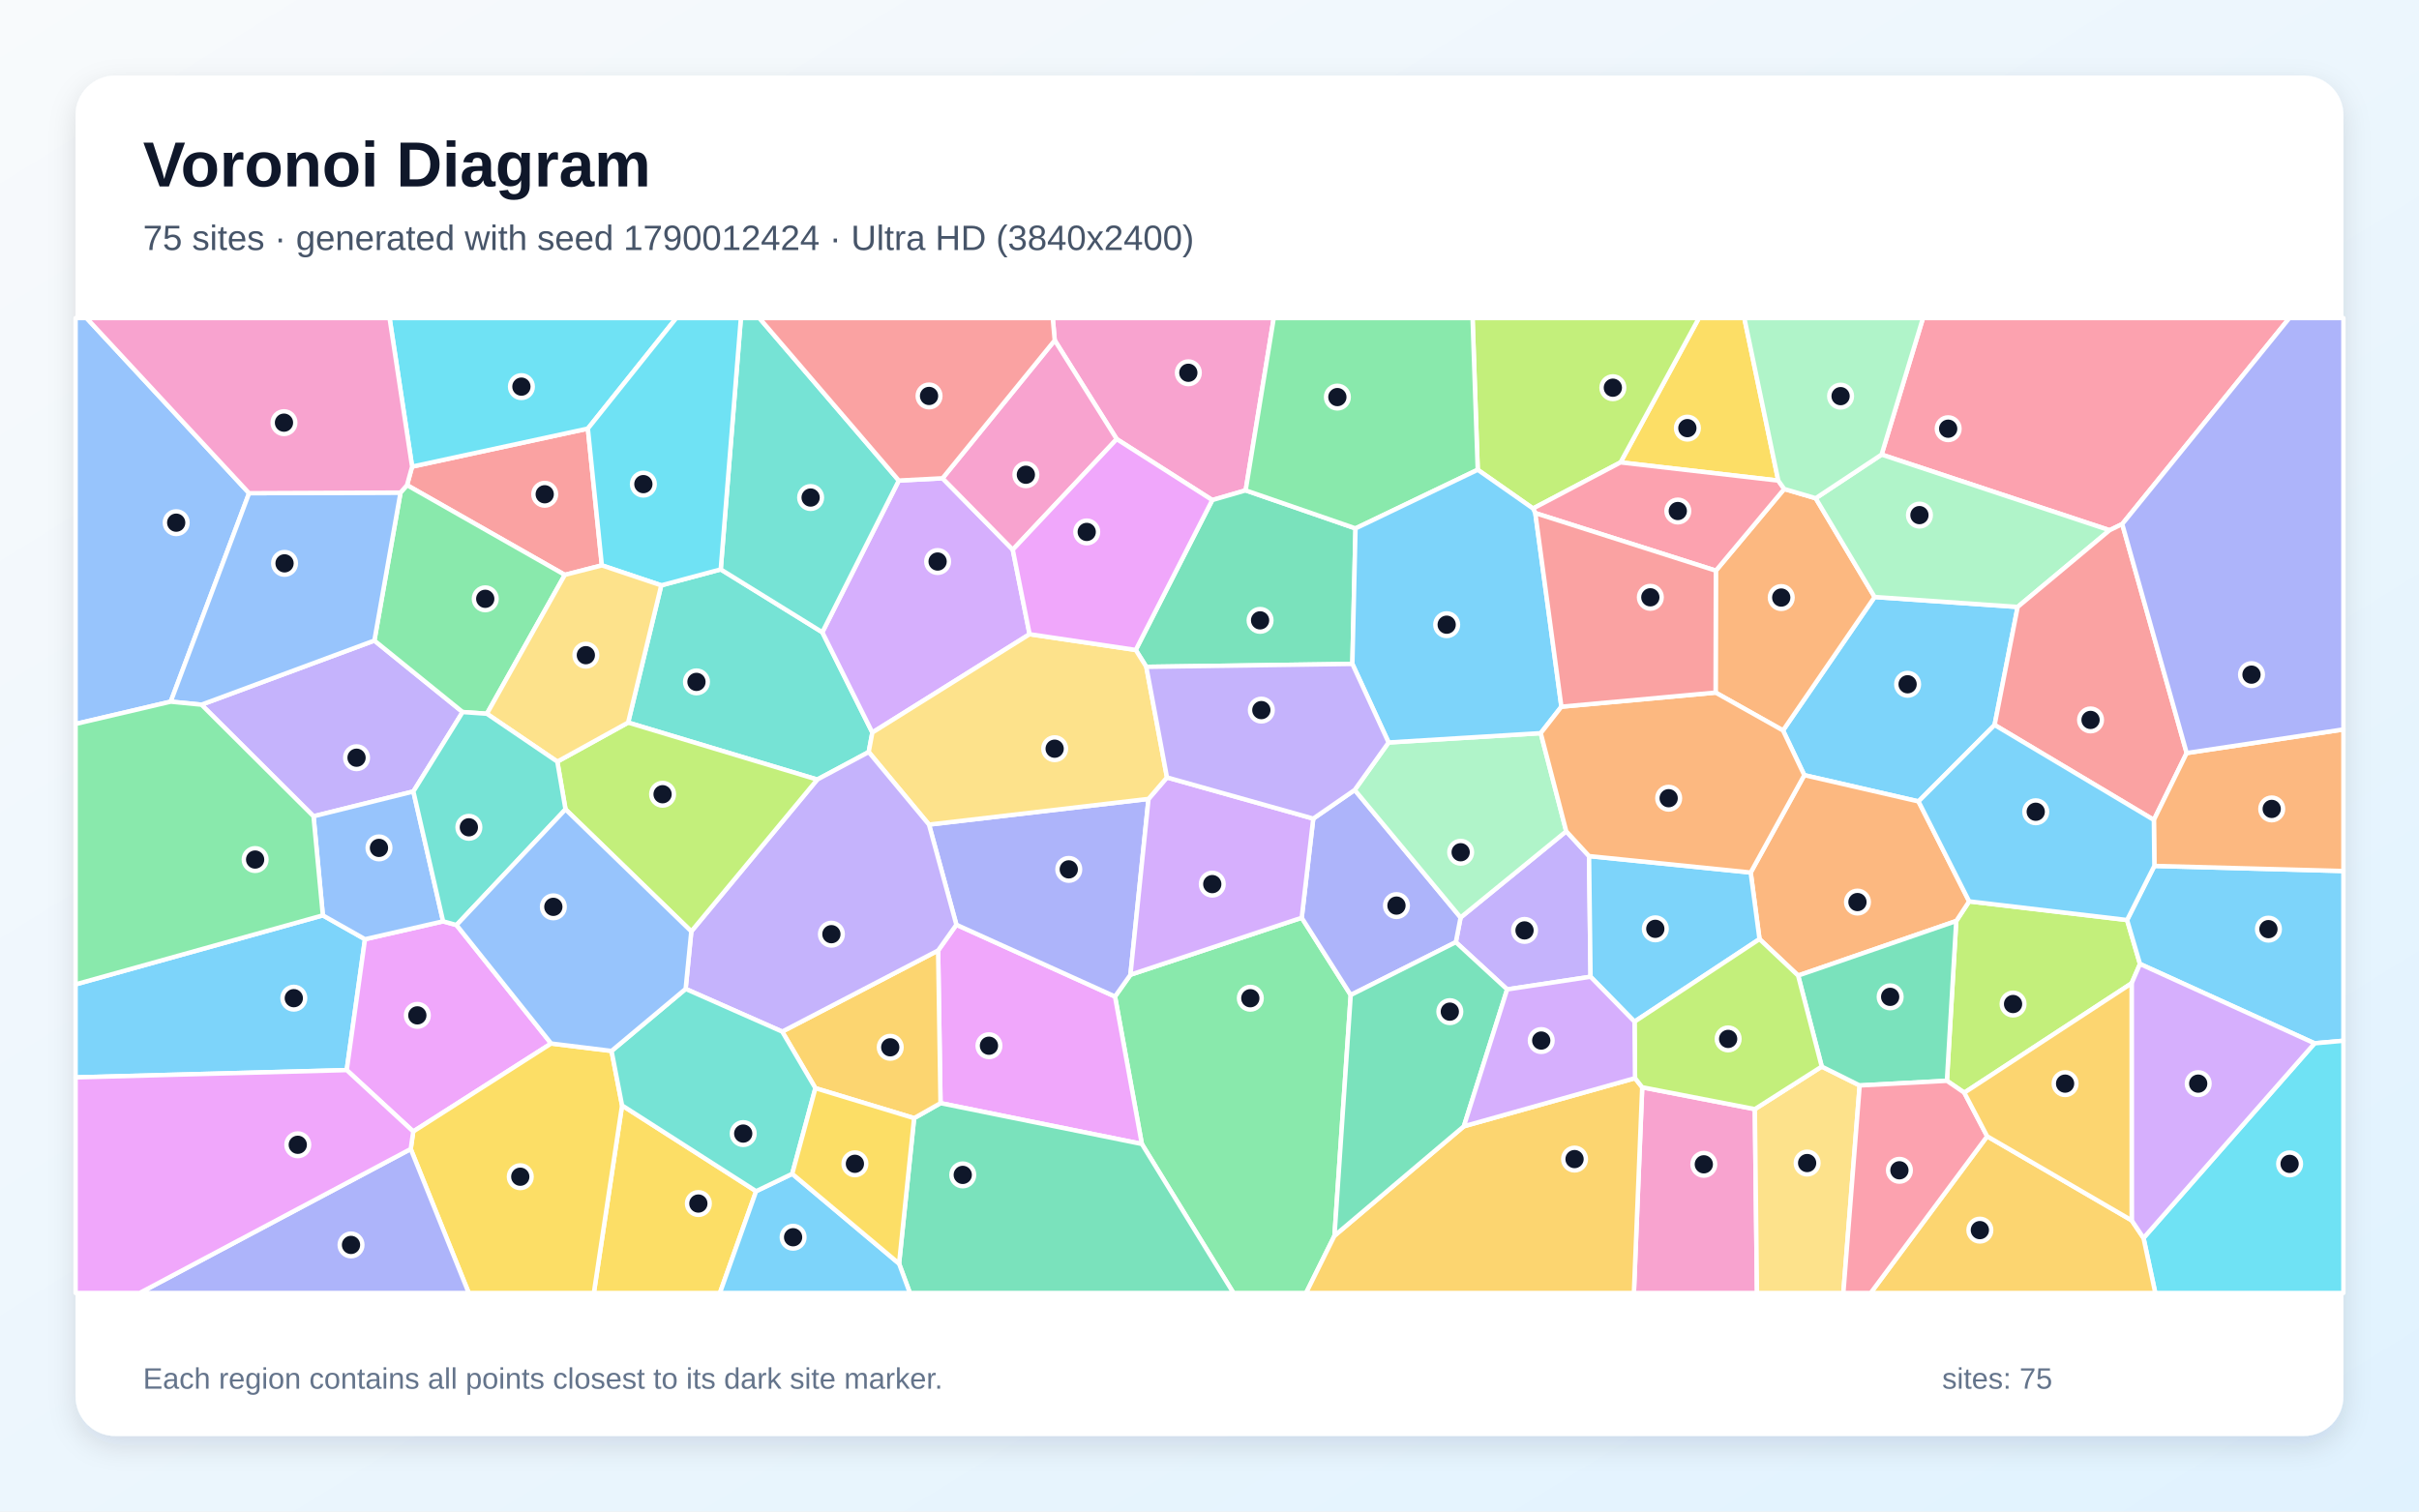
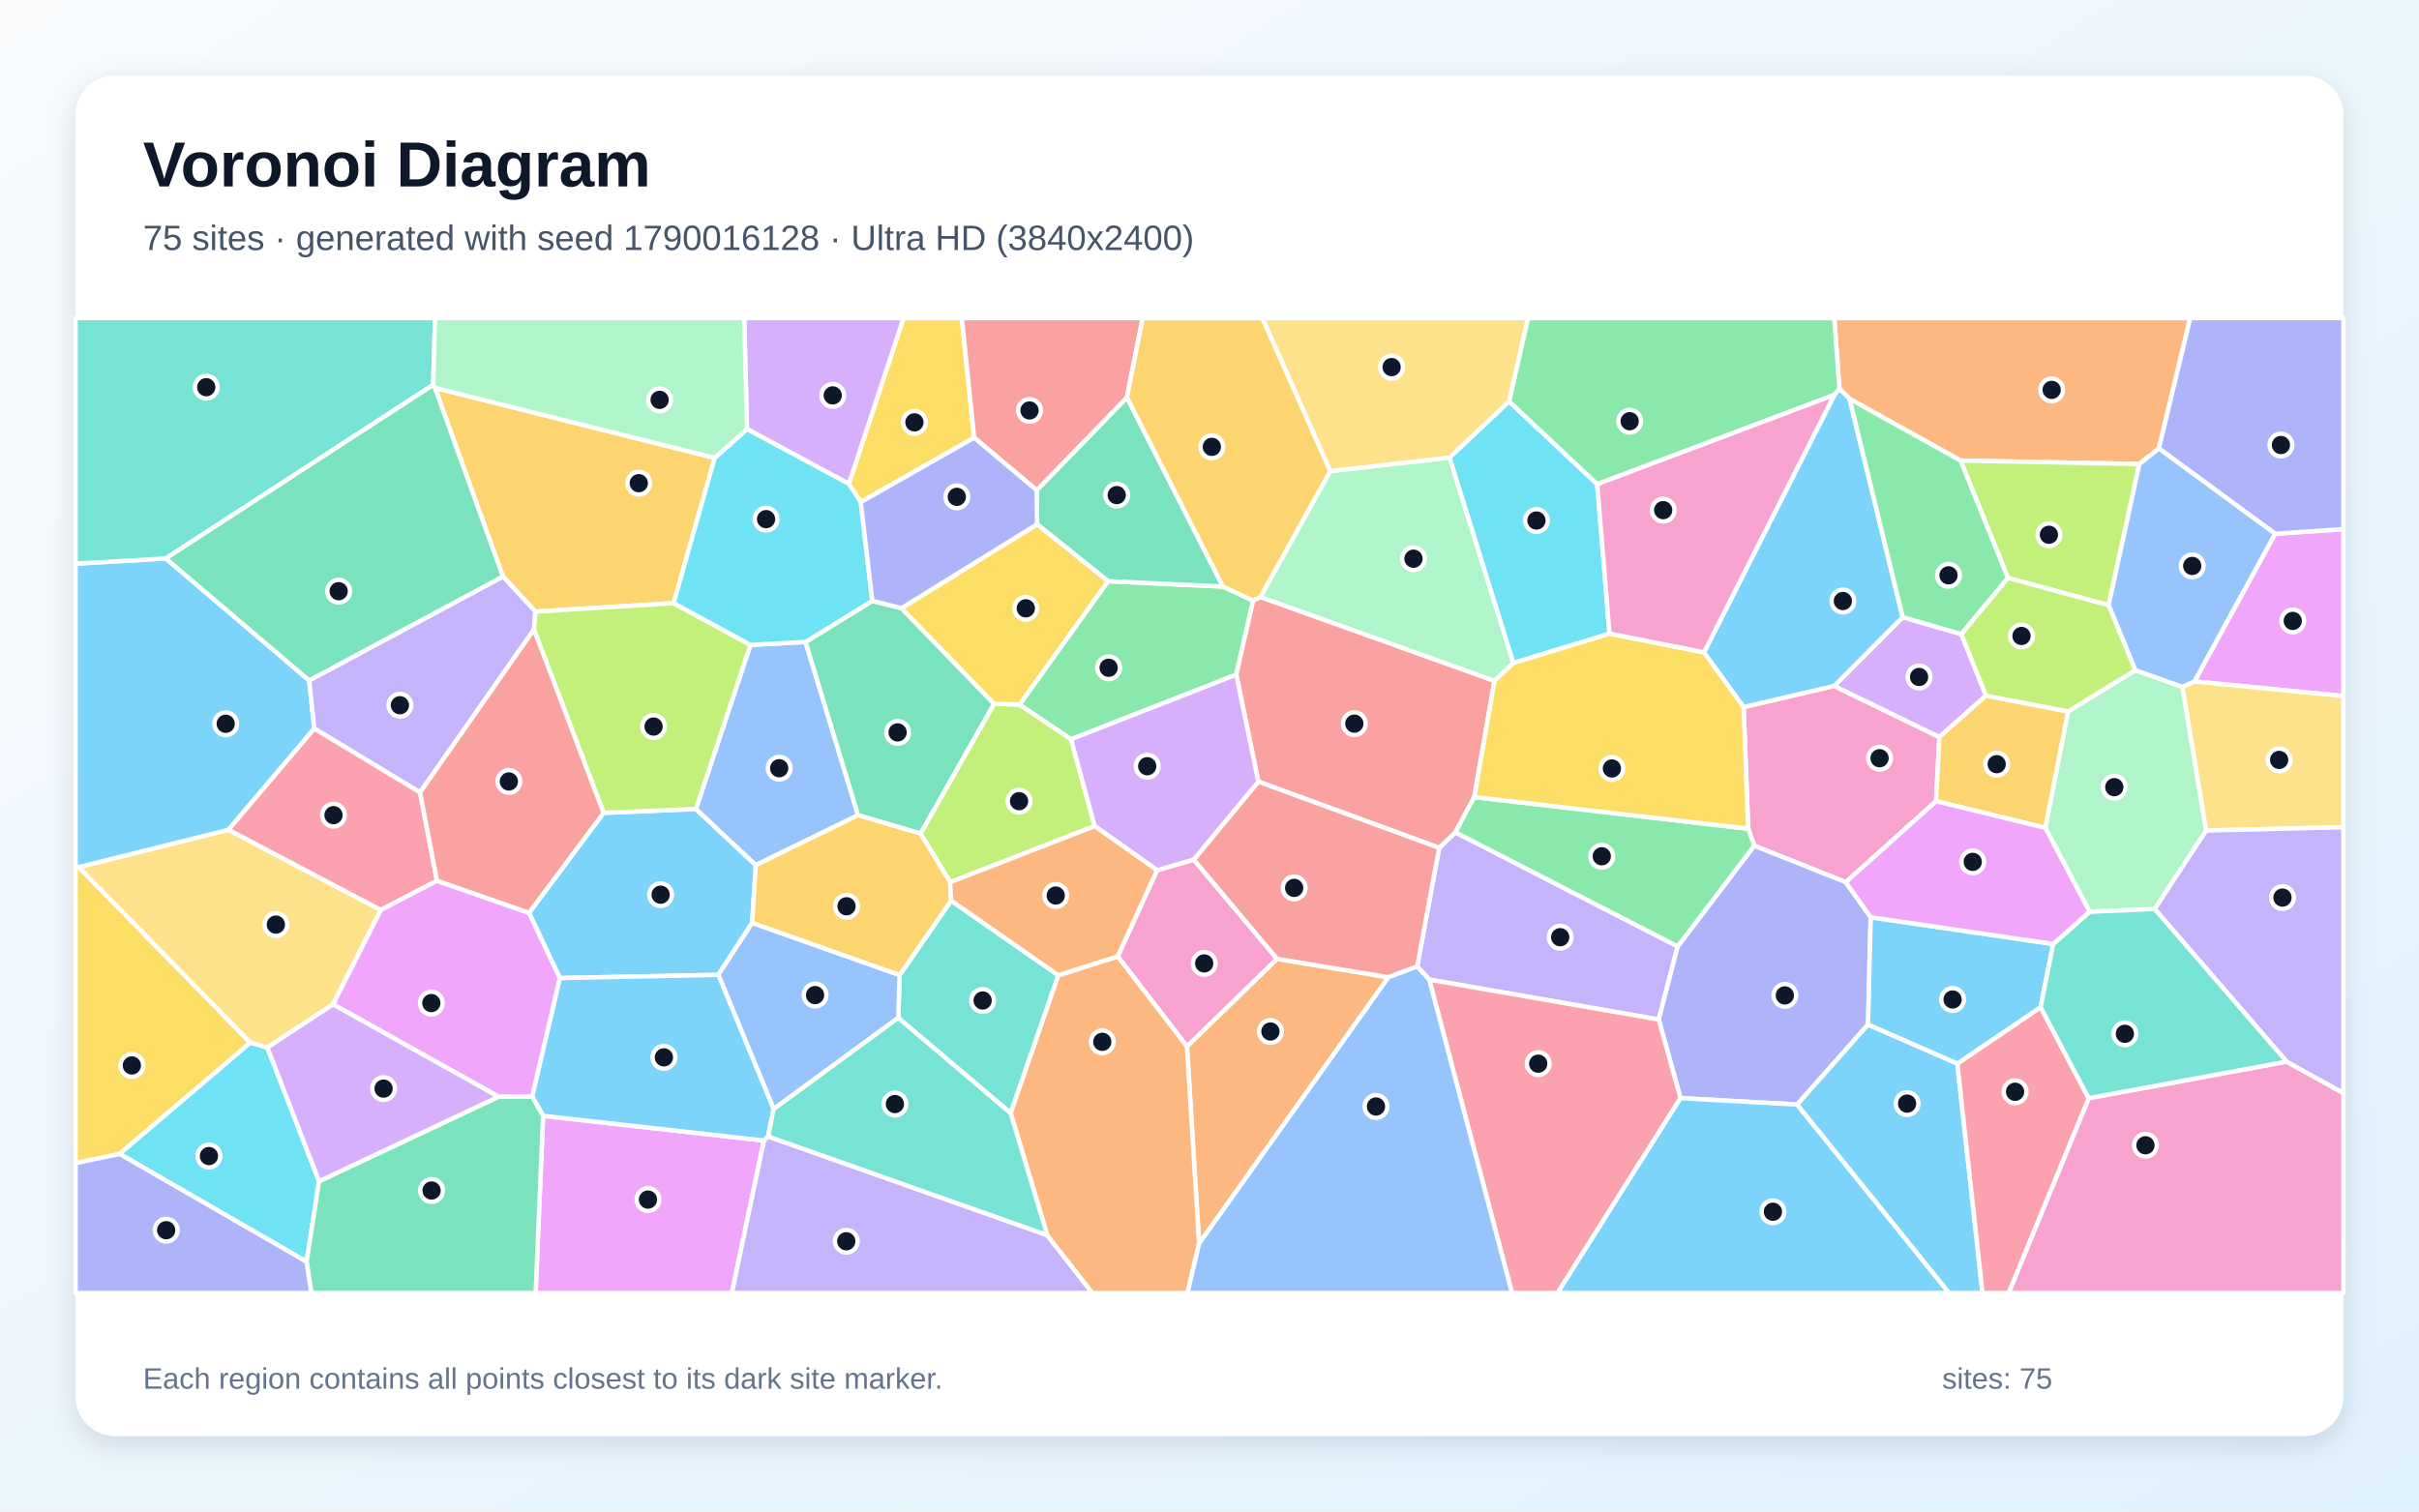
<svg xmlns="http://www.w3.org/2000/svg" width="3840" height="2400" viewBox="0 0 3840 2400" role="img" aria-labelledby="title description">
  <defs>
    <linearGradient id="background" x1="0" y1="0" x2="1" y2="1">
      <stop stop-color="#F8FAFC" />
      <stop offset="1" stop-color="#E0F2FE" />
    </linearGradient>
    <filter id="shadow" x="-5%" y="-5%" width="110%" height="110%">
      <feDropShadow dx="0" dy="15" stdDeviation="22" flood-color="#0F172A" flood-opacity=".12" />
    </filter>
  </defs>
  <rect width="3840" height="2400" fill="url(#background)" />
  <rect x="120" y="120" width="3600" height="2160" rx="63" fill="#FFFFFF" filter="url(#shadow)" />
  <g font-family="Arial, sans-serif">
    <text x="227" y="296" font-size="101" font-weight="700" fill="#0F172A">Voronoi Diagram</text>
-     <text x="227" y="397" font-size="56" fill="#475569">75 sites · generated with seed 1790012424 · Ultra HD (3840x2400)</text>
+     <text x="227" y="397" font-size="56" fill="#475569">75 sites · generated with seed 1790016128 · Ultra HD (3840x2400)</text>
  </g>
  <g stroke="#FFFFFF" stroke-width="7" stroke-linejoin="round">
-     <polygon points="3166.3,1151.1 3045.5,1272.5 2864.2,1230.8 2830.4,1159.8 2975.8,947.9 3202.9,963.7" fill="#38BDF8" fill-opacity="0.65" />
-     <polygon points="656.2,1256.7 497.7,1296.1 319.8,1118.9 594.3,1017.1 734.4,1130.6" fill="#A78BFA" fill-opacity="0.65" />
-     <polygon points="2606.9,1726.4 2785.7,1761.1 2789.1,2053.0 2593.7,2053.0" fill="#F472B6" fill-opacity="0.65" />
-     <polygon points="2723.4,1099.7 2723.8,906.1 2832.3,776.4 2882.3,791.1 2975.8,947.9 2830.4,1159.8" fill="#FB923C" fill-opacity="0.65" />
-     <polygon points="987.5,1755.2 1200.3,1891.4 1142.8,2053.0 942.7,2053.0" fill="#FACC15" fill-opacity="0.65" />
-     <polygon points="1812.6,1816.4 1770.0,1582.3 1794.5,1547.7 2066.4,1457.2 2144.2,1579.9 2118.4,1962.1 2073.3,2053.0 1958.0,2053.0" fill="#4ADE80" fill-opacity="0.65" />
-     <polygon points="1049.7,929.4 1144.1,904.1 1305.4,1003.9 1384.8,1163.1 1379.0,1194.1 1297.3,1237.8 997.1,1147.3" fill="#2DD4BF" fill-opacity="0.65" />
-     <polygon points="395.4,783.1 271.0,1114.1 120.0,1149.5 120.0,505.0 137.4,505.0" fill="#60A5FA" fill-opacity="0.65" />
-     <polygon points="1493.0,1751.6 1489.2,1509.2 1518.2,1468.3 1770.0,1582.3 1812.6,1816.4" fill="#E879F9" fill-opacity="0.65" />
-     <polygon points="1427.2,2006.4 1451.1,1775.4 1493.0,1751.6 1812.6,1816.4 1958.0,2053.0 1444.4,2053.0" fill="#34D399" fill-opacity="0.65" />
-     <polygon points="955.4,897.7 896.6,912.8 646.1,770.3 654.2,740.9 933.2,680.5" fill="#F87171" fill-opacity="0.65" />
-     <polygon points="1474.7,1309.3 1823.2,1268.5 1794.5,1547.7 1770.0,1582.3 1518.2,1468.3" fill="#818CF8" fill-opacity="0.65" />
-     <polygon points="1451.1,1775.4 1294.4,1727.8 1241.7,1638.0 1489.2,1509.2 1493.0,1751.6" fill="#FBBF24" fill-opacity="0.65" />
-     <polygon points="3383.8,1561.3 3118.2,1735.0 3090.6,1716.1 3105.4,1462.4 3125.9,1431.2 3376.6,1460.8 3397.1,1530.6" fill="#A3E635" fill-opacity="0.65" />
-     <polygon points="1426.8,763.0 1496.2,759.4 1607.7,872.8 1634.4,1007.0 1384.8,1163.1 1305.4,1003.9" fill="#C084FC" fill-opacity="0.65" />
-     <polygon points="3368.9,832.1 3348.8,841.9 2986.9,721.8 3052.6,505.0 3634.2,505.0" fill="#FB7185" fill-opacity="0.65" />
-     <polygon points="933.2,680.5 654.2,740.9 618.4,505.0 1073.5,505.0" fill="#22D3EE" fill-opacity="0.65" />
-     <polygon points="3202.9,963.7 2975.8,947.9 2882.3,791.1 2986.9,721.8 3348.8,841.9" fill="#86EFAC" fill-opacity="0.65" />
-     <polygon points="2785.7,1761.1 2891.9,1693.5 2952.1,1723.5 2926.2,2053.0 2789.1,2053.0" fill="#FCD34D" fill-opacity="0.65" />
-     <polygon points="3674.2,1656.6 3397.1,1530.6 3376.6,1460.8 3419.9,1374.9 3720.0,1383.0 3720.0,1652.5" fill="#38BDF8" fill-opacity="0.65" />
-     <polygon points="120.0,1710.7 120.0,1563.0 512.5,1453.4 579.4,1491.3 550.4,1699.1" fill="#38BDF8" fill-opacity="0.65" />
-     <polygon points="2486.3,1319.9 2522.5,1359.3 2524.9,1550.9 2392.5,1571.0 2311.0,1496.0 2318.6,1456.8" fill="#A78BFA" fill-opacity="0.65" />
-     <polygon points="1977.4,778.6 1924.4,794.0 1772.7,697.2 1674.3,540.4 1671.2,505.0 2022.0,505.0" fill="#F472B6" fill-opacity="0.65" />
-     <polygon points="3125.9,1431.2 3105.4,1462.4 2854.4,1549.0 2793.1,1491.1 2779.1,1385.4 2864.2,1230.8 3045.5,1272.5" fill="#FB923C" fill-opacity="0.65" />
-     <polygon points="2822.9,763.1 2572.5,734.2 2696.9,505.0 2769.0,505.0" fill="#FACC15" fill-opacity="0.65" />
-     <polygon points="635.8,782.1 646.1,770.3 896.6,912.8 772.9,1133.3 734.4,1130.6 594.3,1017.1" fill="#4ADE80" fill-opacity="0.65" />
-     <polygon points="1426.8,763.0 1305.4,1003.9 1144.1,904.1 1176.1,505.0 1205.4,505.0" fill="#2DD4BF" fill-opacity="0.65" />
-     <polygon points="635.8,782.1 594.3,1017.1 319.8,1118.9 271.0,1114.1 395.4,783.1" fill="#60A5FA" fill-opacity="0.65" />
-     <polygon points="724.7,1468.8 874.9,1656.9 656.0,1796.6 550.4,1699.1 579.4,1491.3 703.4,1462.9" fill="#E879F9" fill-opacity="0.65" />
-     <polygon points="2151.8,839.0 2146.8,1054.2 1819.7,1058.8 1802.9,1032.0 1924.4,794.0 1977.4,778.6" fill="#34D399" fill-opacity="0.65" />
-     <polygon points="3471.2,1195.7 3419.1,1301.9 3166.3,1151.1 3202.9,963.7 3348.8,841.9 3368.9,832.1" fill="#F87171" fill-opacity="0.65" />
-     <polygon points="2084.7,1299.8 2150.5,1254.3 2318.6,1456.8 2311.0,1496.0 2144.2,1579.9 2066.4,1457.2" fill="#818CF8" fill-opacity="0.65" />
-     <polygon points="2118.4,1962.1 2323.8,1788.3 2595.5,1711.9 2606.9,1726.4 2593.7,2053.0 2073.3,2053.0" fill="#FBBF24" fill-opacity="0.65" />
-     <polygon points="2572.5,734.2 2433.6,807.4 2345.8,745.9 2337.6,505.0 2696.9,505.0" fill="#A3E635" fill-opacity="0.65" />
-     <polygon points="1852.5,1234.4 2084.7,1299.8 2066.4,1457.2 1794.5,1547.7 1823.2,1268.5" fill="#C084FC" fill-opacity="0.65" />
-     <polygon points="2437.2,814.7 2433.6,807.4 2572.5,734.2 2822.9,763.1 2832.3,776.4 2723.8,906.1" fill="#FB7185" fill-opacity="0.65" />
-     <polygon points="3402.7,1965.7 3674.2,1656.6 3720.0,1652.5 3720.0,2053.0 3421.4,2053.0" fill="#22D3EE" fill-opacity="0.65" />
-     <polygon points="2986.9,721.8 2882.3,791.1 2832.3,776.4 2822.9,763.1 2769.0,505.0 3052.6,505.0" fill="#86EFAC" fill-opacity="0.65" />
-     <polygon points="1802.9,1032.0 1819.7,1058.8 1852.5,1234.4 1823.2,1268.5 1474.7,1309.3 1379.0,1194.1 1384.8,1163.1 1634.4,1007.0" fill="#FCD34D" fill-opacity="0.65" />
-     <polygon points="1200.3,1891.4 1257.6,1863.8 1427.2,2006.4 1444.4,2053.0 1142.8,2053.0" fill="#38BDF8" fill-opacity="0.65" />
-     <polygon points="2779.1,1385.4 2793.1,1491.1 2594.7,1622.2 2524.9,1550.9 2522.5,1359.3" fill="#38BDF8" fill-opacity="0.65" />
-     <polygon points="1088.4,1570.2 1097.4,1478.9 1297.3,1237.8 1379.0,1194.1 1474.7,1309.3 1518.2,1468.3 1489.2,1509.2 1241.7,1638.0" fill="#A78BFA" fill-opacity="0.65" />
-     <polygon points="1674.3,540.4 1772.7,697.2 1607.7,872.8 1496.2,759.4" fill="#F472B6" fill-opacity="0.65" />
-     <polygon points="3419.9,1374.9 3419.1,1301.9 3471.2,1195.7 3720.0,1158.2 3720.0,1383.0" fill="#FB923C" fill-opacity="0.65" />
-     <polygon points="652.0,1824.4 656.0,1796.6 874.9,1656.9 970.8,1668.7 987.5,1755.2 942.7,2053.0 744.1,2053.0" fill="#FACC15" fill-opacity="0.65" />
-     <polygon points="2345.8,745.9 2151.8,839.0 1977.4,778.6 2022.0,505.0 2337.6,505.0" fill="#4ADE80" fill-opacity="0.65" />
-     <polygon points="1088.4,1570.2 1241.7,1638.0 1294.4,1727.8 1257.6,1863.8 1200.3,1891.4 987.5,1755.2 970.8,1668.7" fill="#2DD4BF" fill-opacity="0.65" />
-     <polygon points="703.4,1462.9 579.4,1491.3 512.5,1453.4 497.7,1296.1 656.2,1256.7" fill="#60A5FA" fill-opacity="0.65" />
-     <polygon points="1772.7,697.2 1924.4,794.0 1802.9,1032.0 1634.4,1007.0 1607.7,872.8" fill="#E879F9" fill-opacity="0.65" />
-     <polygon points="2854.4,1549.0 3105.4,1462.4 3090.6,1716.1 2952.1,1723.5 2891.9,1693.5" fill="#34D399" fill-opacity="0.65" />
-     <polygon points="1674.3,540.4 1496.2,759.4 1426.8,763.0 1205.4,505.0 1671.2,505.0" fill="#F87171" fill-opacity="0.65" />
-     <polygon points="652.0,1824.4 744.1,2053.0 221.7,2053.0" fill="#818CF8" fill-opacity="0.65" />
-     <polygon points="3154.5,1804.2 3383.9,1937.7 3402.7,1965.7 3421.4,2053.0 2969.6,2053.0" fill="#FBBF24" fill-opacity="0.65" />
-     <polygon points="897.7,1285.1 884.7,1209.3 997.1,1147.3 1297.3,1237.8 1097.4,1478.9" fill="#A3E635" fill-opacity="0.65" />
-     <polygon points="3383.9,1937.7 3383.8,1561.3 3397.1,1530.6 3674.2,1656.6 3402.7,1965.7" fill="#C084FC" fill-opacity="0.65" />
-     <polygon points="2952.1,1723.5 3090.6,1716.1 3118.2,1735.0 3154.5,1804.2 2969.6,2053.0 2926.2,2053.0" fill="#FB7185" fill-opacity="0.65" />
-     <polygon points="1144.1,904.1 1049.7,929.4 955.4,897.7 933.2,680.5 1073.5,505.0 1176.1,505.0" fill="#22D3EE" fill-opacity="0.65" />
-     <polygon points="2204.3,1178.9 2445.8,1164.1 2486.3,1319.9 2318.6,1456.8 2150.5,1254.3" fill="#86EFAC" fill-opacity="0.65" />
-     <polygon points="772.9,1133.3 896.6,912.8 955.4,897.7 1049.7,929.4 997.1,1147.3 884.7,1209.3" fill="#FCD34D" fill-opacity="0.65" />
-     <polygon points="2345.8,745.9 2433.6,807.4 2437.2,814.7 2478.6,1122.1 2445.8,1164.1 2204.3,1178.9 2146.8,1054.2 2151.8,839.0" fill="#38BDF8" fill-opacity="0.65" />
-     <polygon points="3419.1,1301.9 3419.9,1374.9 3376.6,1460.8 3125.9,1431.2 3045.5,1272.5 3166.3,1151.1" fill="#38BDF8" fill-opacity="0.65" />
-     <polygon points="2204.3,1178.9 2150.5,1254.3 2084.7,1299.8 1852.5,1234.4 1819.7,1058.8 2146.8,1054.2" fill="#A78BFA" fill-opacity="0.65" />
-     <polygon points="654.2,740.9 646.1,770.3 635.8,782.1 395.4,783.1 137.4,505.0 618.4,505.0" fill="#F472B6" fill-opacity="0.65" />
-     <polygon points="2779.1,1385.4 2522.5,1359.3 2486.3,1319.9 2445.8,1164.1 2478.6,1122.1 2723.4,1099.7 2830.4,1159.8 2864.2,1230.8" fill="#FB923C" fill-opacity="0.65" />
-     <polygon points="1257.6,1863.8 1294.4,1727.8 1451.1,1775.4 1427.2,2006.4" fill="#FACC15" fill-opacity="0.65" />
-     <polygon points="512.5,1453.4 120.0,1563.0 120.0,1149.5 271.0,1114.1 319.8,1118.9 497.7,1296.1" fill="#4ADE80" fill-opacity="0.65" />
-     <polygon points="884.7,1209.3 897.7,1285.1 724.7,1468.8 703.4,1462.9 656.2,1256.7 734.4,1130.6 772.9,1133.3" fill="#2DD4BF" fill-opacity="0.65" />
-     <polygon points="970.8,1668.7 874.9,1656.9 724.7,1468.8 897.7,1285.1 1097.4,1478.9 1088.4,1570.2" fill="#60A5FA" fill-opacity="0.65" />
-     <polygon points="120.0,1710.7 550.4,1699.1 656.0,1796.6 652.0,1824.4 221.7,2053.0 120.0,2053.0" fill="#E879F9" fill-opacity="0.65" />
-     <polygon points="2323.8,1788.3 2118.4,1962.1 2144.2,1579.9 2311.0,1496.0 2392.5,1571.0" fill="#34D399" fill-opacity="0.65" />
-     <polygon points="2478.6,1122.1 2437.2,814.7 2723.8,906.1 2723.4,1099.7" fill="#F87171" fill-opacity="0.65" />
-     <polygon points="3471.2,1195.7 3368.9,832.1 3634.2,505.0 3720.0,505.0 3720.0,1158.2" fill="#818CF8" fill-opacity="0.65" />
-     <polygon points="3383.9,1937.7 3154.5,1804.2 3118.2,1735.0 3383.8,1561.3" fill="#FBBF24" fill-opacity="0.65" />
-     <polygon points="2594.7,1622.2 2793.1,1491.1 2854.4,1549.0 2891.9,1693.5 2785.7,1761.1 2606.9,1726.4 2595.5,1711.9" fill="#A3E635" fill-opacity="0.65" />
-     <polygon points="2595.5,1711.9 2323.8,1788.3 2392.5,1571.0 2524.9,1550.9 2594.7,1622.2" fill="#C084FC" fill-opacity="0.65" />
+     <polygon points="888.6,1553.0 839.7,1449.4 958.1,1290.7 1104.7,1284.5 1199.8,1373.6 1194.0,1465.3 1140.3,1547.9" fill="#38BDF8" fill-opacity="0.65" />
+     <polygon points="2268.8,1555.4 2249.7,1534.5 2284.6,1346.2 2310.3,1321.5 2663.2,1502.7 2633.1,1618.8" fill="#A78BFA" fill-opacity="0.65" />
+     <polygon points="3073.4,1272.1 2930.1,1400.8 2784.7,1342.8 2775.2,1315.8 2767.8,1122.7 2911.6,1089.1 3078.6,1170.3" fill="#F472B6" fill-opacity="0.65" />
+     <polygon points="3427.0,712.1 3396.1,736.8 3112.2,731.3 2936.1,633.3 2920.0,617.4 2911.7,505.0 3476.9,505.0" fill="#FB923C" fill-opacity="0.65" />
+     <polygon points="124.9,1376.8 397.5,1655.5 189.9,1832.2 120.0,1846.8 120.0,1375.4" fill="#FACC15" fill-opacity="0.65" />
+     <polygon points="1700.2,1173.8 1618.3,1118.8 1758.9,922.8 1941.3,931.3 1989.3,953.7 1962.5,1071.2" fill="#4ADE80" fill-opacity="0.65" />
+     <polygon points="1680.1,1548.5 1604.3,1767.5 1425.9,1616.2 1428.1,1548.2 1509.8,1430.0" fill="#2DD4BF" fill-opacity="0.65" />
+     <polygon points="1228.1,1761.0 1140.3,1547.9 1194.0,1465.3 1428.1,1548.2 1425.9,1616.2" fill="#60A5FA" fill-opacity="0.65" />
+     <polygon points="862.1,1771.7 1212.7,1811.0 1161.8,2053.0 850.3,2053.0" fill="#E879F9" fill-opacity="0.65" />
+     <polygon points="1941.3,931.3 1758.9,922.8 1646.3,832.5 1645.7,778.4 1788.9,630.9" fill="#34D399" fill-opacity="0.65" />
+     <polygon points="2000.8,947.8 2372.4,1081.0 2340.3,1265.6 2310.3,1321.5 2284.6,1346.2 1997.5,1241.1 1962.5,1071.2 1989.3,953.7" fill="#F87171" fill-opacity="0.65" />
+     <polygon points="2969.6,1456.4 2965.4,1626.8 2852.9,1753.8 2667.7,1743.6 2633.1,1618.8 2663.2,1502.7 2784.7,1342.8 2930.1,1400.8" fill="#818CF8" fill-opacity="0.65" />
+     <polygon points="690.4,615.8 1134.5,727.1 1069.3,957.7 850.0,971.1 798.3,915.4" fill="#FBBF24" fill-opacity="0.65" />
+     <polygon points="1737.7,1311.7 1508.3,1400.8 1461.2,1323.5 1577.9,1117.4 1618.3,1118.8 1700.2,1173.8" fill="#A3E635" fill-opacity="0.65" />
+     <polygon points="3020.4,979.9 3113.5,1006.9 3152.6,1104.5 3078.6,1170.3 2911.6,1089.1" fill="#C084FC" fill-opacity="0.65" />
+     <polygon points="2268.8,1555.4 2633.1,1618.8 2667.7,1743.6 2472.5,2053.0 2400.2,2053.0" fill="#FB7185" fill-opacity="0.65" />
+     <polygon points="189.9,1832.2 397.5,1655.5 424.4,1663.3 506.5,1875.6 486.7,2003.4" fill="#22D3EE" fill-opacity="0.65" />
+     <polygon points="3389.6,1064.2 3464.4,1090.5 3502.1,1318.8 3420.4,1443.3 3317.1,1447.7 3246.8,1314.5 3282.8,1129.7" fill="#86EFAC" fill-opacity="0.65" />
+     <polygon points="528.8,1594.7 424.4,1663.3 397.5,1655.5 124.9,1376.8 362.7,1317.5 604.5,1444.9" fill="#FCD34D" fill-opacity="0.65" />
+     <polygon points="263.2,886.7 490.8,1080.4 498.9,1156.8 362.7,1317.5 124.9,1376.8 120.0,1375.4 120.0,895.0" fill="#38BDF8" fill-opacity="0.65" />
+     <polygon points="2667.7,1743.6 2852.9,1753.8 3094.1,2053.0 2472.5,2053.0" fill="#38BDF8" fill-opacity="0.65" />
+     <polygon points="666.8,1258.2 498.9,1156.8 490.8,1080.4 798.3,915.4 850.0,971.1 847.6,999.6" fill="#A78BFA" fill-opacity="0.65" />
+     <polygon points="3315.6,1743.7 3629.8,1685.6 3720.0,1735.5 3720.0,2053.0 3188.5,2053.0" fill="#F472B6" fill-opacity="0.65" />
+     <polygon points="1903.5,1974.6 1884.2,1661.5 2027.2,1522.4 2204.0,1551.7" fill="#FB923C" fill-opacity="0.65" />
+     <polygon points="1546.4,694.9 1366.4,797.3 1347.5,768.3 1434.3,505.0 1526.8,505.0" fill="#FACC15" fill-opacity="0.65" />
+     <polygon points="2340.3,1265.6 2775.2,1315.8 2784.7,1342.8 2663.2,1502.7 2310.3,1321.5" fill="#4ADE80" fill-opacity="0.65" />
+     <polygon points="687.6,611.1 263.2,886.7 120.0,895.0 120.0,505.0 690.6,505.0" fill="#2DD4BF" fill-opacity="0.65" />
+     <polygon points="1191.3,1023.9 1278.8,1019.3 1362.1,1294.4 1199.8,1373.6 1104.7,1284.5" fill="#60A5FA" fill-opacity="0.65" />
+     <polygon points="3483.4,1082.0 3611.6,847.5 3720.0,840.2 3720.0,1105.2" fill="#E879F9" fill-opacity="0.65" />
+     <polygon points="1362.1,1294.4 1278.8,1019.3 1384.7,954.0 1431.0,965.6 1577.9,1117.4 1461.2,1323.5" fill="#34D399" fill-opacity="0.65" />
+     <polygon points="1788.9,630.9 1645.7,778.4 1546.4,694.9 1526.8,505.0 1814.0,505.0" fill="#F87171" fill-opacity="0.65" />
+     <polygon points="3611.6,847.5 3427.0,712.1 3476.9,505.0 3720.0,505.0 3720.0,840.2" fill="#818CF8" fill-opacity="0.65" />
+     <polygon points="1362.1,1294.4 1461.2,1323.5 1508.3,1400.8 1509.8,1430.0 1428.1,1548.2 1194.0,1465.3 1199.8,1373.6" fill="#FBBF24" fill-opacity="0.65" />
+     <polygon points="3347.3,961.0 3187.5,917.7 3112.2,731.3 3396.1,736.8" fill="#A3E635" fill-opacity="0.65" />
+     <polygon points="1347.5,768.3 1185.8,681.3 1181.3,505.0 1434.3,505.0" fill="#C084FC" fill-opacity="0.65" />
+     <polygon points="693.7,1398.4 604.5,1444.9 362.7,1317.5 498.9,1156.8 666.8,1258.2" fill="#FB7185" fill-opacity="0.65" />
+     <polygon points="2395.5,637.3 2535.5,768.8 2555.0,1006.2 2402.2,1052.8 2300.9,726.5" fill="#22D3EE" fill-opacity="0.65" />
+     <polygon points="2111.6,748.1 2300.9,726.5 2402.2,1052.8 2372.4,1081.0 2000.8,947.8" fill="#86EFAC" fill-opacity="0.65" />
+     <polygon points="3502.1,1318.8 3464.4,1090.5 3483.4,1082.0 3720.0,1105.2 3720.0,1313.5" fill="#FCD34D" fill-opacity="0.65" />
+     <polygon points="2852.9,1753.8 2965.4,1626.8 3107.1,1688.7 3147.1,2053.0 3094.1,2053.0" fill="#38BDF8" fill-opacity="0.65" />
+     <polygon points="1219.3,1804.4 1212.7,1811.0 862.1,1771.7 844.7,1741.3 888.6,1553.0 1140.3,1547.9 1228.1,1761.0" fill="#38BDF8" fill-opacity="0.65" />
+     <polygon points="1212.7,1811.0 1219.3,1804.4 1662.4,1961.2 1734.0,2053.0 1161.8,2053.0" fill="#A78BFA" fill-opacity="0.65" />
+     <polygon points="1836.8,1381.7 1895.0,1364.9 2027.2,1522.4 1884.2,1661.5 1774.2,1518.6" fill="#F472B6" fill-opacity="0.65" />
+     <polygon points="1662.4,1961.2 1604.3,1767.5 1680.1,1548.5 1774.2,1518.6 1884.2,1661.5 1903.5,1974.6 1885.0,2053.0 1734.0,2053.0" fill="#FB923C" fill-opacity="0.65" />
+     <polygon points="1431.0,965.6 1646.3,832.5 1758.9,922.8 1618.3,1118.8 1577.9,1117.4" fill="#FACC15" fill-opacity="0.65" />
+     <polygon points="2920.0,617.4 2911.9,627.0 2535.5,768.8 2395.5,637.3 2425.5,505.0 2911.7,505.0" fill="#4ADE80" fill-opacity="0.65" />
+     <polygon points="1662.4,1961.2 1219.3,1804.4 1228.1,1761.0 1425.9,1616.2 1604.3,1767.5" fill="#2DD4BF" fill-opacity="0.65" />
+     <polygon points="3611.6,847.5 3483.4,1082.0 3464.4,1090.5 3389.6,1064.2 3347.3,961.0 3396.1,736.8 3427.0,712.1" fill="#60A5FA" fill-opacity="0.65" />
+     <polygon points="791.4,1741.4 528.8,1594.7 604.5,1444.9 693.7,1398.4 839.7,1449.4 888.6,1553.0 844.7,1741.3" fill="#E879F9" fill-opacity="0.65" />
+     <polygon points="486.7,2003.4 506.5,1875.6 791.4,1741.4 844.7,1741.3 862.1,1771.7 850.3,2053.0 494.1,2053.0" fill="#34D399" fill-opacity="0.65" />
+     <polygon points="2204.0,1551.7 2027.2,1522.4 1895.0,1364.9 1997.5,1241.1 2284.6,1346.2 2249.7,1534.5" fill="#F87171" fill-opacity="0.65" />
+     <polygon points="120.0,1846.8 189.9,1832.2 486.7,2003.4 494.1,2053.0 120.0,2053.0" fill="#818CF8" fill-opacity="0.65" />
+     <polygon points="3282.8,1129.7 3246.8,1314.5 3073.4,1272.1 3078.6,1170.3 3152.6,1104.5" fill="#FBBF24" fill-opacity="0.65" />
+     <polygon points="847.6,999.6 850.0,971.1 1069.3,957.7 1191.3,1023.9 1104.7,1284.5 958.1,1290.7" fill="#A3E635" fill-opacity="0.65" />
+     <polygon points="1895.0,1364.9 1836.8,1381.7 1737.7,1311.7 1700.2,1173.8 1962.5,1071.2 1997.5,1241.1" fill="#C084FC" fill-opacity="0.65" />
+     <polygon points="3107.1,1688.7 3239.3,1599.2 3315.6,1743.7 3188.5,2053.0 3147.1,2053.0" fill="#FB7185" fill-opacity="0.65" />
+     <polygon points="1185.8,681.3 1347.5,768.3 1366.4,797.3 1384.7,954.0 1278.8,1019.3 1191.3,1023.9 1069.3,957.7 1134.5,727.1" fill="#22D3EE" fill-opacity="0.65" />
+     <polygon points="1185.8,681.3 1134.5,727.1 690.4,615.8 687.6,611.1 690.6,505.0 1181.3,505.0" fill="#86EFAC" fill-opacity="0.65" />
+     <polygon points="2395.5,637.3 2300.9,726.5 2111.6,748.1 2003.8,505.0 2425.5,505.0" fill="#FCD34D" fill-opacity="0.65" />
+     <polygon points="3259.3,1498.9 3239.3,1599.2 3107.1,1688.7 2965.4,1626.8 2969.6,1456.4" fill="#38BDF8" fill-opacity="0.65" />
+     <polygon points="2704.9,1036.0 2911.9,627.0 2920.0,617.4 2936.1,633.3 3020.4,979.9 2911.6,1089.1 2767.8,1122.7" fill="#38BDF8" fill-opacity="0.65" />
+     <polygon points="3629.8,1685.6 3420.4,1443.3 3502.1,1318.8 3720.0,1313.5 3720.0,1735.5" fill="#A78BFA" fill-opacity="0.65" />
+     <polygon points="2911.9,627.0 2704.9,1036.0 2555.0,1006.2 2535.5,768.8" fill="#F472B6" fill-opacity="0.65" />
+     <polygon points="1836.8,1381.7 1774.2,1518.6 1680.1,1548.5 1509.8,1430.0 1508.3,1400.8 1737.7,1311.7" fill="#FB923C" fill-opacity="0.65" />
+     <polygon points="2402.2,1052.8 2555.0,1006.2 2704.9,1036.0 2767.8,1122.7 2775.2,1315.8 2340.3,1265.6 2372.4,1081.0" fill="#FACC15" fill-opacity="0.65" />
+     <polygon points="3187.5,917.7 3113.5,1006.9 3020.4,979.9 2936.1,633.3 3112.2,731.3" fill="#4ADE80" fill-opacity="0.65" />
+     <polygon points="3629.8,1685.6 3315.6,1743.7 3239.3,1599.2 3259.3,1498.9 3317.1,1447.7 3420.4,1443.3" fill="#2DD4BF" fill-opacity="0.65" />
+     <polygon points="1903.5,1974.6 2204.0,1551.7 2249.7,1534.5 2268.8,1555.4 2400.2,2053.0 1885.0,2053.0" fill="#60A5FA" fill-opacity="0.65" />
+     <polygon points="3259.3,1498.9 2969.6,1456.4 2930.1,1400.8 3073.4,1272.1 3246.8,1314.5 3317.1,1447.7" fill="#E879F9" fill-opacity="0.65" />
+     <polygon points="687.6,611.1 690.4,615.8 798.3,915.4 490.8,1080.4 263.2,886.7" fill="#34D399" fill-opacity="0.65" />
+     <polygon points="693.7,1398.4 666.8,1258.2 847.6,999.6 958.1,1290.7 839.7,1449.4" fill="#F87171" fill-opacity="0.65" />
+     <polygon points="1366.4,797.3 1546.4,694.9 1645.7,778.4 1646.3,832.5 1431.0,965.6 1384.7,954.0" fill="#818CF8" fill-opacity="0.65" />
+     <polygon points="2111.6,748.1 2000.8,947.8 1989.3,953.7 1941.3,931.3 1788.9,630.9 1814.0,505.0 2003.8,505.0" fill="#FBBF24" fill-opacity="0.65" />
+     <polygon points="3187.5,917.7 3347.3,961.0 3389.6,1064.2 3282.8,1129.7 3152.6,1104.5 3113.5,1006.9" fill="#A3E635" fill-opacity="0.65" />
+     <polygon points="506.5,1875.6 424.4,1663.3 528.8,1594.7 791.4,1741.4" fill="#C084FC" fill-opacity="0.65" />
  </g>
  <g>
-     <circle cx="3028.2" cy="1086.5" r="18" fill="#0F172A" stroke="#FFFFFF" stroke-width="7" />
-     <circle cx="566.0" cy="1203.1" r="18" fill="#0F172A" stroke="#FFFFFF" stroke-width="7" />
-     <circle cx="2704.7" cy="1848.7" r="18" fill="#0F172A" stroke="#FFFFFF" stroke-width="7" />
-     <circle cx="2827.6" cy="948.8" r="18" fill="#0F172A" stroke="#FFFFFF" stroke-width="7" />
-     <circle cx="1108.6" cy="1911.0" r="18" fill="#0F172A" stroke="#FFFFFF" stroke-width="7" />
-     <circle cx="1984.8" cy="1585.0" r="18" fill="#0F172A" stroke="#FFFFFF" stroke-width="7" />
-     <circle cx="1105.6" cy="1082.7" r="18" fill="#0F172A" stroke="#FFFFFF" stroke-width="7" />
-     <circle cx="279.7" cy="829.9" r="18" fill="#0F172A" stroke="#FFFFFF" stroke-width="7" />
-     <circle cx="1569.9" cy="1660.4" r="18" fill="#0F172A" stroke="#FFFFFF" stroke-width="7" />
-     <circle cx="1528.3" cy="1865.5" r="18" fill="#0F172A" stroke="#FFFFFF" stroke-width="7" />
-     <circle cx="864.7" cy="784.8" r="18" fill="#0F172A" stroke="#FFFFFF" stroke-width="7" />
-     <circle cx="1696.6" cy="1380.4" r="18" fill="#0F172A" stroke="#FFFFFF" stroke-width="7" />
-     <circle cx="1413.2" cy="1662.9" r="18" fill="#0F172A" stroke="#FFFFFF" stroke-width="7" />
-     <circle cx="3195.6" cy="1594.2" r="18" fill="#0F172A" stroke="#FFFFFF" stroke-width="7" />
-     <circle cx="1488.4" cy="891.6" r="18" fill="#0F172A" stroke="#FFFFFF" stroke-width="7" />
-     <circle cx="3092.6" cy="680.7" r="18" fill="#0F172A" stroke="#FFFFFF" stroke-width="7" />
-     <circle cx="827.7" cy="613.9" r="18" fill="#0F172A" stroke="#FFFFFF" stroke-width="7" />
-     <circle cx="3047.0" cy="817.9" r="18" fill="#0F172A" stroke="#FFFFFF" stroke-width="7" />
-     <circle cx="2868.7" cy="1846.7" r="18" fill="#0F172A" stroke="#FFFFFF" stroke-width="7" />
-     <circle cx="3601.0" cy="1475.3" r="18" fill="#0F172A" stroke="#FFFFFF" stroke-width="7" />
-     <circle cx="466.4" cy="1584.9" r="18" fill="#0F172A" stroke="#FFFFFF" stroke-width="7" />
-     <circle cx="2420.1" cy="1477.3" r="18" fill="#0F172A" stroke="#FFFFFF" stroke-width="7" />
-     <circle cx="1886.4" cy="591.9" r="18" fill="#0F172A" stroke="#FFFFFF" stroke-width="7" />
-     <circle cx="2948.6" cy="1432.3" r="18" fill="#0F172A" stroke="#FFFFFF" stroke-width="7" />
-     <circle cx="2678.6" cy="679.8" r="18" fill="#0F172A" stroke="#FFFFFF" stroke-width="7" />
-     <circle cx="770.3" cy="950.8" r="18" fill="#0F172A" stroke="#FFFFFF" stroke-width="7" />
-     <circle cx="1286.8" cy="790.0" r="18" fill="#0F172A" stroke="#FFFFFF" stroke-width="7" />
-     <circle cx="451.7" cy="894.5" r="18" fill="#0F172A" stroke="#FFFFFF" stroke-width="7" />
-     <circle cx="662.5" cy="1612.2" r="18" fill="#0F172A" stroke="#FFFFFF" stroke-width="7" />
-     <circle cx="2000.3" cy="985.0" r="18" fill="#0F172A" stroke="#FFFFFF" stroke-width="7" />
-     <circle cx="3318.6" cy="1143.1" r="18" fill="#0F172A" stroke="#FFFFFF" stroke-width="7" />
-     <circle cx="2216.8" cy="1437.9" r="18" fill="#0F172A" stroke="#FFFFFF" stroke-width="7" />
-     <circle cx="2499.5" cy="1840.4" r="18" fill="#0F172A" stroke="#FFFFFF" stroke-width="7" />
-     <circle cx="2560.3" cy="615.6" r="18" fill="#0F172A" stroke="#FFFFFF" stroke-width="7" />
-     <circle cx="1924.4" cy="1403.8" r="18" fill="#0F172A" stroke="#FFFFFF" stroke-width="7" />
-     <circle cx="2663.4" cy="811.4" r="18" fill="#0F172A" stroke="#FFFFFF" stroke-width="7" />
-     <circle cx="3634.6" cy="1848.0" r="18" fill="#0F172A" stroke="#FFFFFF" stroke-width="7" />
-     <circle cx="2921.8" cy="629.0" r="18" fill="#0F172A" stroke="#FFFFFF" stroke-width="7" />
-     <circle cx="1674.2" cy="1188.8" r="18" fill="#0F172A" stroke="#FFFFFF" stroke-width="7" />
-     <circle cx="1259.0" cy="1964.5" r="18" fill="#0F172A" stroke="#FFFFFF" stroke-width="7" />
-     <circle cx="2627.7" cy="1474.8" r="18" fill="#0F172A" stroke="#FFFFFF" stroke-width="7" />
-     <circle cx="1319.8" cy="1483.3" r="18" fill="#0F172A" stroke="#FFFFFF" stroke-width="7" />
-     <circle cx="1628.5" cy="753.8" r="18" fill="#0F172A" stroke="#FFFFFF" stroke-width="7" />
-     <circle cx="3606.2" cy="1284.4" r="18" fill="#0F172A" stroke="#FFFFFF" stroke-width="7" />
-     <circle cx="825.9" cy="1868.4" r="18" fill="#0F172A" stroke="#FFFFFF" stroke-width="7" />
-     <circle cx="2123.0" cy="630.5" r="18" fill="#0F172A" stroke="#FFFFFF" stroke-width="7" />
-     <circle cx="1179.8" cy="1799.9" r="18" fill="#0F172A" stroke="#FFFFFF" stroke-width="7" />
-     <circle cx="601.6" cy="1346.3" r="18" fill="#0F172A" stroke="#FFFFFF" stroke-width="7" />
-     <circle cx="1725.1" cy="844.6" r="18" fill="#0F172A" stroke="#FFFFFF" stroke-width="7" />
-     <circle cx="3000.5" cy="1582.8" r="18" fill="#0F172A" stroke="#FFFFFF" stroke-width="7" />
-     <circle cx="1474.8" cy="628.7" r="18" fill="#0F172A" stroke="#FFFFFF" stroke-width="7" />
-     <circle cx="557.2" cy="1976.7" r="18" fill="#0F172A" stroke="#FFFFFF" stroke-width="7" />
-     <circle cx="3142.9" cy="1953.2" r="18" fill="#0F172A" stroke="#FFFFFF" stroke-width="7" />
-     <circle cx="1051.8" cy="1261.1" r="18" fill="#0F172A" stroke="#FFFFFF" stroke-width="7" />
-     <circle cx="3489.5" cy="1720.6" r="18" fill="#0F172A" stroke="#FFFFFF" stroke-width="7" />
-     <circle cx="3015.2" cy="1858.2" r="18" fill="#0F172A" stroke="#FFFFFF" stroke-width="7" />
-     <circle cx="1021.3" cy="768.7" r="18" fill="#0F172A" stroke="#FFFFFF" stroke-width="7" />
-     <circle cx="2318.7" cy="1353.2" r="18" fill="#0F172A" stroke="#FFFFFF" stroke-width="7" />
-     <circle cx="930.0" cy="1040.3" r="18" fill="#0F172A" stroke="#FFFFFF" stroke-width="7" />
-     <circle cx="2296.5" cy="991.9" r="18" fill="#0F172A" stroke="#FFFFFF" stroke-width="7" />
-     <circle cx="3231.6" cy="1288.9" r="18" fill="#0F172A" stroke="#FFFFFF" stroke-width="7" />
-     <circle cx="2002.3" cy="1127.5" r="18" fill="#0F172A" stroke="#FFFFFF" stroke-width="7" />
-     <circle cx="450.8" cy="671.1" r="18" fill="#0F172A" stroke="#FFFFFF" stroke-width="7" />
-     <circle cx="2648.9" cy="1267.4" r="18" fill="#0F172A" stroke="#FFFFFF" stroke-width="7" />
-     <circle cx="1357.1" cy="1847.9" r="18" fill="#0F172A" stroke="#FFFFFF" stroke-width="7" />
-     <circle cx="405.0" cy="1364.8" r="18" fill="#0F172A" stroke="#FFFFFF" stroke-width="7" />
-     <circle cx="744.3" cy="1313.6" r="18" fill="#0F172A" stroke="#FFFFFF" stroke-width="7" />
-     <circle cx="878.4" cy="1439.9" r="18" fill="#0F172A" stroke="#FFFFFF" stroke-width="7" />
-     <circle cx="472.7" cy="1817.7" r="18" fill="#0F172A" stroke="#FFFFFF" stroke-width="7" />
-     <circle cx="2301.5" cy="1606.3" r="18" fill="#0F172A" stroke="#FFFFFF" stroke-width="7" />
-     <circle cx="2619.8" cy="948.4" r="18" fill="#0F172A" stroke="#FFFFFF" stroke-width="7" />
-     <circle cx="3574.1" cy="1071.2" r="18" fill="#0F172A" stroke="#FFFFFF" stroke-width="7" />
-     <circle cx="3278.2" cy="1720.6" r="18" fill="#0F172A" stroke="#FFFFFF" stroke-width="7" />
-     <circle cx="2743.3" cy="1649.6" r="18" fill="#0F172A" stroke="#FFFFFF" stroke-width="7" />
-     <circle cx="2446.6" cy="1652.2" r="18" fill="#0F172A" stroke="#FFFFFF" stroke-width="7" />
+     <circle cx="1048.7" cy="1420.6" r="18" fill="#0F172A" stroke="#FFFFFF" stroke-width="7" />
+     <circle cx="2476.7" cy="1488.1" r="18" fill="#0F172A" stroke="#FFFFFF" stroke-width="7" />
+     <circle cx="2983.7" cy="1203.9" r="18" fill="#0F172A" stroke="#FFFFFF" stroke-width="7" />
+     <circle cx="3256.9" cy="619.0" r="18" fill="#0F172A" stroke="#FFFFFF" stroke-width="7" />
+     <circle cx="209.3" cy="1691.7" r="18" fill="#0F172A" stroke="#FFFFFF" stroke-width="7" />
+     <circle cx="1759.9" cy="1060.3" r="18" fill="#0F172A" stroke="#FFFFFF" stroke-width="7" />
+     <circle cx="1559.9" cy="1588.6" r="18" fill="#0F172A" stroke="#FFFFFF" stroke-width="7" />
+     <circle cx="1293.9" cy="1580.0" r="18" fill="#0F172A" stroke="#FFFFFF" stroke-width="7" />
+     <circle cx="1028.6" cy="1904.7" r="18" fill="#0F172A" stroke="#FFFFFF" stroke-width="7" />
+     <circle cx="1772.7" cy="786.1" r="18" fill="#0F172A" stroke="#FFFFFF" stroke-width="7" />
+     <circle cx="2149.9" cy="1149.0" r="18" fill="#0F172A" stroke="#FFFFFF" stroke-width="7" />
+     <circle cx="2833.3" cy="1580.5" r="18" fill="#0F172A" stroke="#FFFFFF" stroke-width="7" />
+     <circle cx="1014.0" cy="767.2" r="18" fill="#0F172A" stroke="#FFFFFF" stroke-width="7" />
+     <circle cx="1617.7" cy="1272.1" r="18" fill="#0F172A" stroke="#FFFFFF" stroke-width="7" />
+     <circle cx="3046.4" cy="1074.9" r="18" fill="#0F172A" stroke="#FFFFFF" stroke-width="7" />
+     <circle cx="2441.8" cy="1688.9" r="18" fill="#0F172A" stroke="#FFFFFF" stroke-width="7" />
+     <circle cx="331.7" cy="1835.6" r="18" fill="#0F172A" stroke="#FFFFFF" stroke-width="7" />
+     <circle cx="3356.3" cy="1249.9" r="18" fill="#0F172A" stroke="#FFFFFF" stroke-width="7" />
+     <circle cx="437.9" cy="1468.1" r="18" fill="#0F172A" stroke="#FFFFFF" stroke-width="7" />
+     <circle cx="358.3" cy="1149.2" r="18" fill="#0F172A" stroke="#FFFFFF" stroke-width="7" />
+     <circle cx="2814.4" cy="1924.0" r="18" fill="#0F172A" stroke="#FFFFFF" stroke-width="7" />
+     <circle cx="634.8" cy="1119.8" r="18" fill="#0F172A" stroke="#FFFFFF" stroke-width="7" />
+     <circle cx="3405.8" cy="1818.5" r="18" fill="#0F172A" stroke="#FFFFFF" stroke-width="7" />
+     <circle cx="2016.7" cy="1637.8" r="18" fill="#0F172A" stroke="#FFFFFF" stroke-width="7" />
+     <circle cx="1451.6" cy="670.6" r="18" fill="#0F172A" stroke="#FFFFFF" stroke-width="7" />
+     <circle cx="2542.7" cy="1359.6" r="18" fill="#0F172A" stroke="#FFFFFF" stroke-width="7" />
+     <circle cx="327.4" cy="614.8" r="18" fill="#0F172A" stroke="#FFFFFF" stroke-width="7" />
+     <circle cx="1236.9" cy="1219.8" r="18" fill="#0F172A" stroke="#FFFFFF" stroke-width="7" />
+     <circle cx="3639.6" cy="985.9" r="18" fill="#0F172A" stroke="#FFFFFF" stroke-width="7" />
+     <circle cx="1424.9" cy="1162.9" r="18" fill="#0F172A" stroke="#FFFFFF" stroke-width="7" />
+     <circle cx="1634.3" cy="651.7" r="18" fill="#0F172A" stroke="#FFFFFF" stroke-width="7" />
+     <circle cx="3620.8" cy="706.6" r="18" fill="#0F172A" stroke="#FFFFFF" stroke-width="7" />
+     <circle cx="1343.8" cy="1439.0" r="18" fill="#0F172A" stroke="#FFFFFF" stroke-width="7" />
+     <circle cx="3252.5" cy="849.1" r="18" fill="#0F172A" stroke="#FFFFFF" stroke-width="7" />
+     <circle cx="1321.9" cy="627.8" r="18" fill="#0F172A" stroke="#FFFFFF" stroke-width="7" />
+     <circle cx="529.4" cy="1294.3" r="18" fill="#0F172A" stroke="#FFFFFF" stroke-width="7" />
+     <circle cx="2439.0" cy="826.5" r="18" fill="#0F172A" stroke="#FFFFFF" stroke-width="7" />
+     <circle cx="2243.8" cy="887.1" r="18" fill="#0F172A" stroke="#FFFFFF" stroke-width="7" />
+     <circle cx="3618.0" cy="1206.6" r="18" fill="#0F172A" stroke="#FFFFFF" stroke-width="7" />
+     <circle cx="3027.4" cy="1752.3" r="18" fill="#0F172A" stroke="#FFFFFF" stroke-width="7" />
+     <circle cx="1053.9" cy="1678.9" r="18" fill="#0F172A" stroke="#FFFFFF" stroke-width="7" />
+     <circle cx="1343.4" cy="1970.9" r="18" fill="#0F172A" stroke="#FFFFFF" stroke-width="7" />
+     <circle cx="1911.6" cy="1529.7" r="18" fill="#0F172A" stroke="#FFFFFF" stroke-width="7" />
+     <circle cx="1749.8" cy="1654.2" r="18" fill="#0F172A" stroke="#FFFFFF" stroke-width="7" />
+     <circle cx="1628.4" cy="965.9" r="18" fill="#0F172A" stroke="#FFFFFF" stroke-width="7" />
+     <circle cx="2587.0" cy="668.8" r="18" fill="#0F172A" stroke="#FFFFFF" stroke-width="7" />
+     <circle cx="1420.6" cy="1753.0" r="18" fill="#0F172A" stroke="#FFFFFF" stroke-width="7" />
+     <circle cx="3480.0" cy="898.6" r="18" fill="#0F172A" stroke="#FFFFFF" stroke-width="7" />
+     <circle cx="684.7" cy="1592.7" r="18" fill="#0F172A" stroke="#FFFFFF" stroke-width="7" />
+     <circle cx="685.1" cy="1890.3" r="18" fill="#0F172A" stroke="#FFFFFF" stroke-width="7" />
+     <circle cx="2054.4" cy="1409.8" r="18" fill="#0F172A" stroke="#FFFFFF" stroke-width="7" />
+     <circle cx="263.8" cy="1953.3" r="18" fill="#0F172A" stroke="#FFFFFF" stroke-width="7" />
+     <circle cx="3169.6" cy="1213.4" r="18" fill="#0F172A" stroke="#FFFFFF" stroke-width="7" />
+     <circle cx="1037.5" cy="1153.6" r="18" fill="#0F172A" stroke="#FFFFFF" stroke-width="7" />
+     <circle cx="1821.1" cy="1216.6" r="18" fill="#0F172A" stroke="#FFFFFF" stroke-width="7" />
+     <circle cx="3198.8" cy="1733.5" r="18" fill="#0F172A" stroke="#FFFFFF" stroke-width="7" />
+     <circle cx="1216.1" cy="824.3" r="18" fill="#0F172A" stroke="#FFFFFF" stroke-width="7" />
+     <circle cx="1047.1" cy="634.9" r="18" fill="#0F172A" stroke="#FFFFFF" stroke-width="7" />
+     <circle cx="2209.1" cy="582.9" r="18" fill="#0F172A" stroke="#FFFFFF" stroke-width="7" />
+     <circle cx="3099.6" cy="1587.0" r="18" fill="#0F172A" stroke="#FFFFFF" stroke-width="7" />
+     <circle cx="2925.4" cy="954.3" r="18" fill="#0F172A" stroke="#FFFFFF" stroke-width="7" />
+     <circle cx="3623.3" cy="1425.2" r="18" fill="#0F172A" stroke="#FFFFFF" stroke-width="7" />
+     <circle cx="2640.2" cy="810.0" r="18" fill="#0F172A" stroke="#FFFFFF" stroke-width="7" />
+     <circle cx="1675.9" cy="1421.9" r="18" fill="#0F172A" stroke="#FFFFFF" stroke-width="7" />
+     <circle cx="2558.8" cy="1220.2" r="18" fill="#0F172A" stroke="#FFFFFF" stroke-width="7" />
+     <circle cx="3093.1" cy="913.5" r="18" fill="#0F172A" stroke="#FFFFFF" stroke-width="7" />
+     <circle cx="3373.1" cy="1641.5" r="18" fill="#0F172A" stroke="#FFFFFF" stroke-width="7" />
+     <circle cx="2184.3" cy="1756.9" r="18" fill="#0F172A" stroke="#FFFFFF" stroke-width="7" />
+     <circle cx="3131.6" cy="1368.5" r="18" fill="#0F172A" stroke="#FFFFFF" stroke-width="7" />
+     <circle cx="537.6" cy="938.7" r="18" fill="#0F172A" stroke="#FFFFFF" stroke-width="7" />
+     <circle cx="807.8" cy="1240.8" r="18" fill="#0F172A" stroke="#FFFFFF" stroke-width="7" />
+     <circle cx="1518.9" cy="788.9" r="18" fill="#0F172A" stroke="#FFFFFF" stroke-width="7" />
+     <circle cx="1923.7" cy="709.5" r="18" fill="#0F172A" stroke="#FFFFFF" stroke-width="7" />
+     <circle cx="3209.0" cy="1009.8" r="18" fill="#0F172A" stroke="#FFFFFF" stroke-width="7" />
+     <circle cx="608.9" cy="1728.5" r="18" fill="#0F172A" stroke="#FFFFFF" stroke-width="7" />
  </g>
  <g font-family="Arial, sans-serif" font-size="47" fill="#64748B">
    <text x="227" y="2205">Each region contains all points closest to its dark site marker.</text>
    <text x="3083" y="2205">sites: 75</text>
  </g>
</svg>
